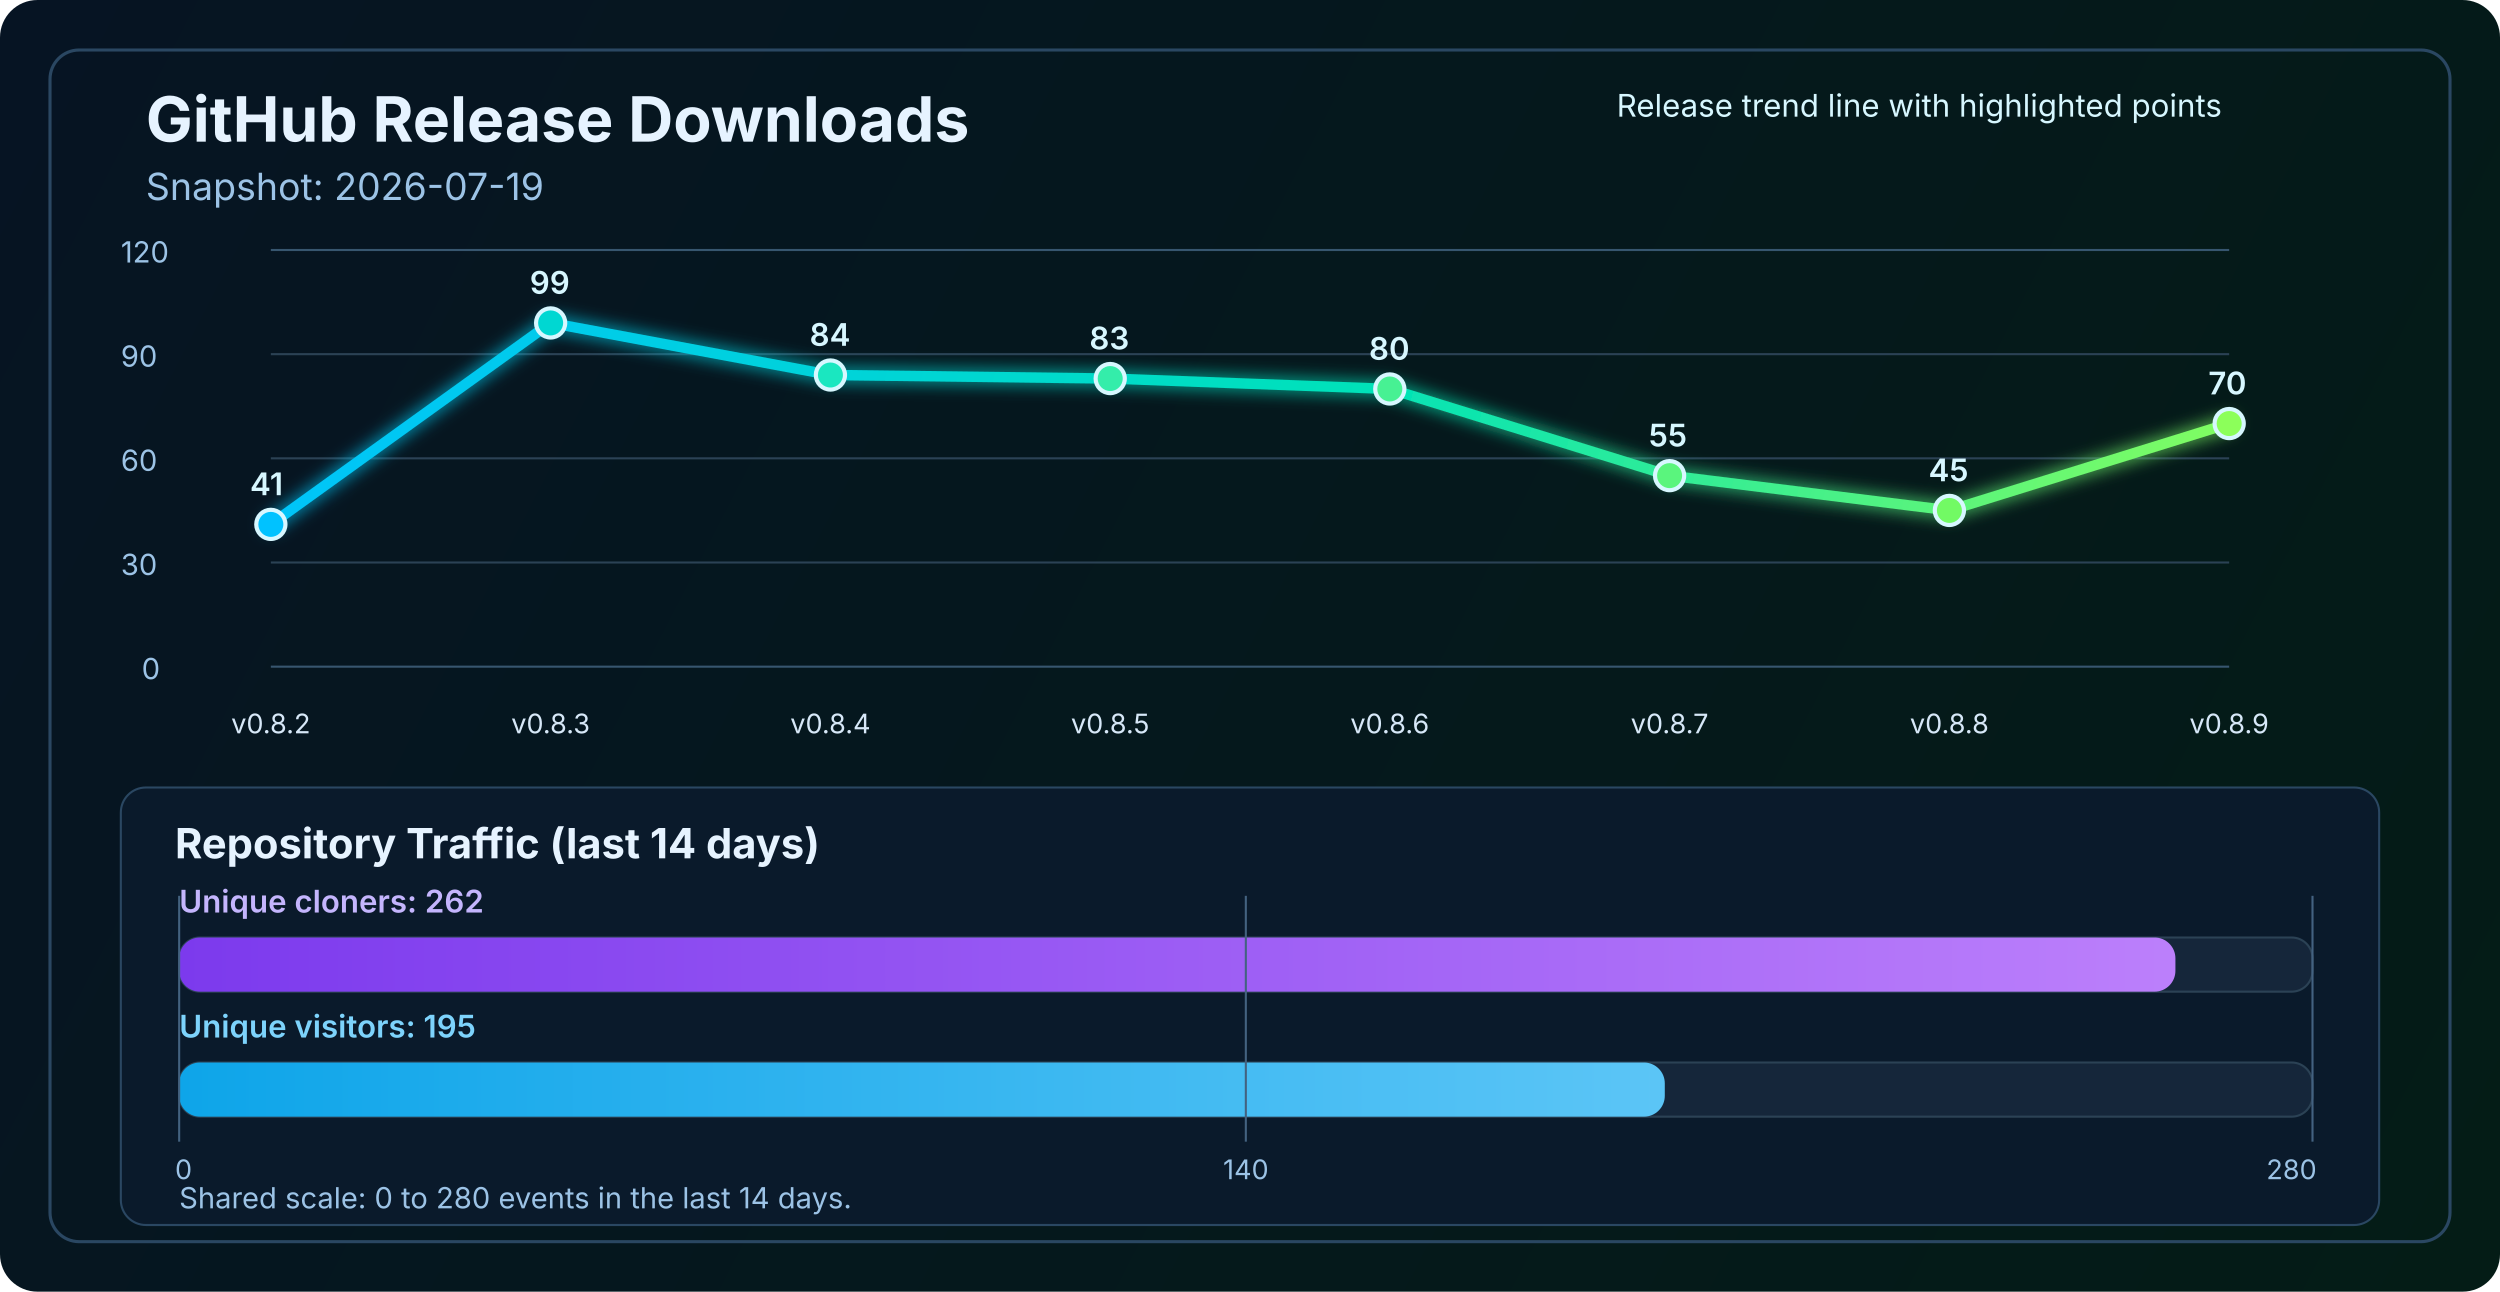
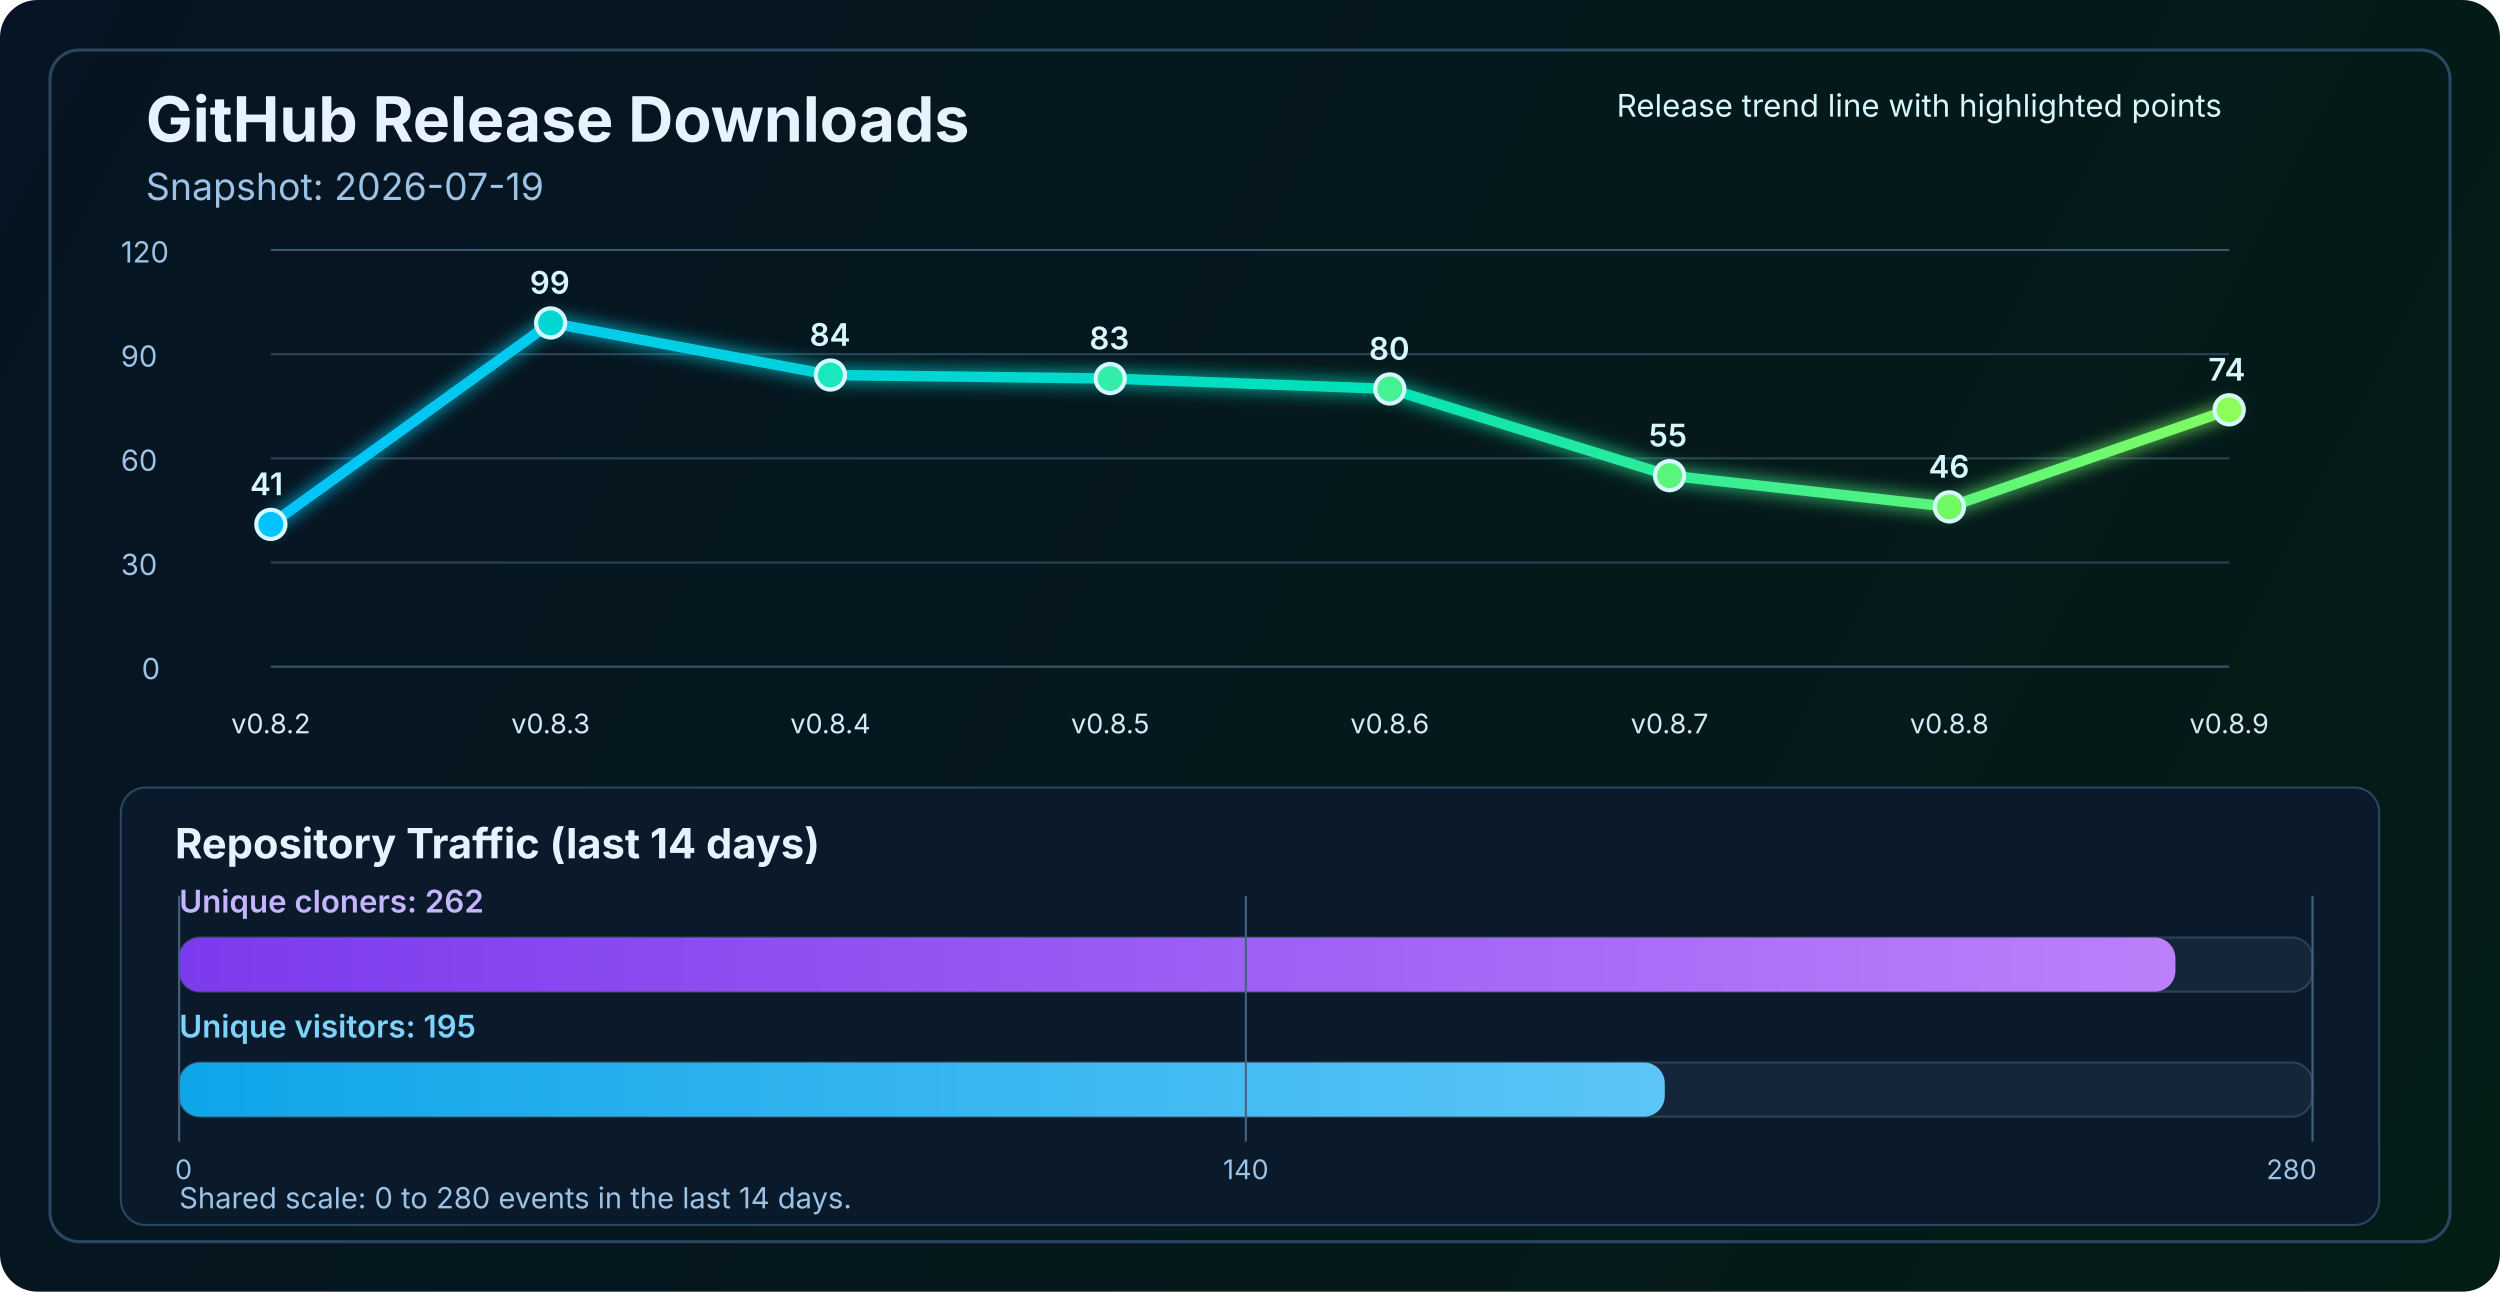
<svg xmlns="http://www.w3.org/2000/svg" width="1200" height="620" viewBox="0 0 1200 620" fill="none" role="img" aria-labelledby="title desc">
  <defs>
    <linearGradient id="bg" x1="0" y1="0" x2="1200" y2="620" gradientUnits="userSpaceOnUse">
      <stop stop-color="#061423" />
      <stop offset="1" stop-color="#041C16" />
    </linearGradient>
    <linearGradient id="line" x1="130" y1="86" x2="1070" y2="340" gradientUnits="userSpaceOnUse">
      <stop stop-color="#00C2FF" />
      <stop offset="0.55" stop-color="#00E2B8" />
      <stop offset="1" stop-color="#8CFF5A" />
    </linearGradient>
    <linearGradient id="cloneFill" x1="86" y1="450" x2="1110" y2="450" gradientUnits="userSpaceOnUse">
      <stop stop-color="#7C3AED" />
      <stop offset="1" stop-color="#C084FC" />
    </linearGradient>
    <linearGradient id="viewFill" x1="86" y1="482" x2="1110" y2="482" gradientUnits="userSpaceOnUse">
      <stop stop-color="#0EA5E9" />
      <stop offset="1" stop-color="#7DD3FC" />
    </linearGradient>
    <filter id="glow" x="-50%" y="-50%" width="200%" height="200%">
      <feGaussianBlur stdDeviation="4" result="blur" />
      <feMerge>
        <feMergeNode in="blur" />
        <feMergeNode in="SourceGraphic" />
      </feMerge>
    </filter>
  </defs>
  <rect width="1200" height="620" rx="18" fill="url(#bg)" />
  <rect x="24" y="24" width="1152" height="572" rx="14" stroke="#2A4762" stroke-width="1.5" />
  <text x="70" y="68" fill="#E6F3FF" font-size="30" font-family="SF Pro Display, -apple-system, BlinkMacSystemFont, Segoe UI, sans-serif" font-weight="700">GitHub Release Downloads</text>
  <text x="70" y="96" fill="#9CC3E6" font-size="18" font-family="SF Pro Text, -apple-system, BlinkMacSystemFont, Segoe UI, sans-serif">Snapshot: 2026-07-19</text>
  <line x1="130" y1="320.0" x2="1070" y2="320.0" stroke="#37566F" stroke-width="1" />
  <line x1="130" y1="270.0" x2="1070" y2="270.0" stroke="#2B4255" stroke-width="1" />
  <line x1="130" y1="220.0" x2="1070" y2="220.0" stroke="#2B4255" stroke-width="1" />
  <line x1="130" y1="170.0" x2="1070" y2="170.0" stroke="#2B4255" stroke-width="1" />
  <line x1="130" y1="120.0" x2="1070" y2="120.0" stroke="#37566F" stroke-width="1" />
  <text x="68" y="326.0" fill="#9CC3E6" font-size="14" font-family="SF Pro Text, -apple-system, BlinkMacSystemFont, Segoe UI, sans-serif">0</text>
  <text x="58" y="276.0" fill="#9CC3E6" font-size="14" font-family="SF Pro Text, -apple-system, BlinkMacSystemFont, Segoe UI, sans-serif">30</text>
  <text x="58" y="226.0" fill="#9CC3E6" font-size="14" font-family="SF Pro Text, -apple-system, BlinkMacSystemFont, Segoe UI, sans-serif">60</text>
  <text x="58" y="176.0" fill="#9CC3E6" font-size="14" font-family="SF Pro Text, -apple-system, BlinkMacSystemFont, Segoe UI, sans-serif">90</text>
  <text x="58" y="126.0" fill="#9CC3E6" font-size="14" font-family="SF Pro Text, -apple-system, BlinkMacSystemFont, Segoe UI, sans-serif">120</text>
-   <polyline points="130.0,251.7 264.3,155.0 398.6,180.0 532.9,181.7 667.1,186.7 801.4,228.3 935.7,245.0 1070.0,203.3" fill="none" stroke="url(#line)" stroke-width="5" stroke-linecap="round" stroke-linejoin="round" filter="url(#glow)" />
+   <polyline points="130.0,251.7 264.3,155.0 398.6,180.0 532.9,181.7 667.1,186.7 801.4,228.3 935.7,243.3 1070.0,196.7" fill="none" stroke="url(#line)" stroke-width="5" stroke-linecap="round" stroke-linejoin="round" filter="url(#glow)" />
  <circle cx="130.0" cy="251.7" r="7" fill="#00C2FF" stroke="#D7F7FF" stroke-width="2" />
  <circle cx="264.3" cy="155.0" r="7" fill="#00D7D2" stroke="#D7F7FF" stroke-width="2" />
  <circle cx="398.6" cy="180.0" r="7" fill="#1AE7C0" stroke="#D7F7FF" stroke-width="2" />
  <circle cx="532.9" cy="181.7" r="7" fill="#34EDAA" stroke="#D7F7FF" stroke-width="2" />
  <circle cx="667.1" cy="186.7" r="7" fill="#47F193" stroke="#D7F7FF" stroke-width="2" />
  <circle cx="801.4" cy="228.3" r="7" fill="#5AF57D" stroke="#D7F7FF" stroke-width="2" />
-   <circle cx="935.7" cy="245.0" r="7" fill="#72FA64" stroke="#D7F7FF" stroke-width="2" />
-   <circle cx="1070.0" cy="203.3" r="7" fill="#8CFF5A" stroke="#D7F7FF" stroke-width="2" />
+   <circle cx="935.7" cy="243.3" r="7" fill="#72FA64" stroke="#D7F7FF" stroke-width="2" />
+   <circle cx="1070.0" cy="196.7" r="7" fill="#8CFF5A" stroke="#D7F7FF" stroke-width="2" />
  <text x="130.0" y="352" text-anchor="middle" fill="#D7E8F8" font-size="13" font-family="SF Pro Text, -apple-system, BlinkMacSystemFont, Segoe UI, sans-serif">v0.8.2</text>
  <text x="264.3" y="352" text-anchor="middle" fill="#D7E8F8" font-size="13" font-family="SF Pro Text, -apple-system, BlinkMacSystemFont, Segoe UI, sans-serif">v0.8.3</text>
  <text x="398.6" y="352" text-anchor="middle" fill="#D7E8F8" font-size="13" font-family="SF Pro Text, -apple-system, BlinkMacSystemFont, Segoe UI, sans-serif">v0.8.4</text>
  <text x="532.9" y="352" text-anchor="middle" fill="#D7E8F8" font-size="13" font-family="SF Pro Text, -apple-system, BlinkMacSystemFont, Segoe UI, sans-serif">v0.8.5</text>
  <text x="667.1" y="352" text-anchor="middle" fill="#D7E8F8" font-size="13" font-family="SF Pro Text, -apple-system, BlinkMacSystemFont, Segoe UI, sans-serif">v0.8.6</text>
  <text x="801.4" y="352" text-anchor="middle" fill="#D7E8F8" font-size="13" font-family="SF Pro Text, -apple-system, BlinkMacSystemFont, Segoe UI, sans-serif">v0.8.7</text>
  <text x="935.7" y="352" text-anchor="middle" fill="#D7E8F8" font-size="13" font-family="SF Pro Text, -apple-system, BlinkMacSystemFont, Segoe UI, sans-serif">v0.8.8</text>
  <text x="1070.0" y="352" text-anchor="middle" fill="#D7E8F8" font-size="13" font-family="SF Pro Text, -apple-system, BlinkMacSystemFont, Segoe UI, sans-serif">v0.8.9</text>
  <text x="120.0" y="237.7" fill="#D7F7FF" font-size="15" font-family="SF Pro Text, -apple-system, BlinkMacSystemFont, Segoe UI, sans-serif" font-weight="600">41</text>
  <text x="254.3" y="141.0" fill="#D7F7FF" font-size="15" font-family="SF Pro Text, -apple-system, BlinkMacSystemFont, Segoe UI, sans-serif" font-weight="600">99</text>
  <text x="388.6" y="166.0" fill="#D7F7FF" font-size="15" font-family="SF Pro Text, -apple-system, BlinkMacSystemFont, Segoe UI, sans-serif" font-weight="600">84</text>
  <text x="522.9" y="167.7" fill="#D7F7FF" font-size="15" font-family="SF Pro Text, -apple-system, BlinkMacSystemFont, Segoe UI, sans-serif" font-weight="600">83</text>
  <text x="657.1" y="172.7" fill="#D7F7FF" font-size="15" font-family="SF Pro Text, -apple-system, BlinkMacSystemFont, Segoe UI, sans-serif" font-weight="600">80</text>
  <text x="791.4" y="214.3" fill="#D7F7FF" font-size="15" font-family="SF Pro Text, -apple-system, BlinkMacSystemFont, Segoe UI, sans-serif" font-weight="600">55</text>
-   <text x="925.7" y="231.0" fill="#D7F7FF" font-size="15" font-family="SF Pro Text, -apple-system, BlinkMacSystemFont, Segoe UI, sans-serif" font-weight="600">45</text>
-   <text x="1060.0" y="189.3" fill="#D7F7FF" font-size="15" font-family="SF Pro Text, -apple-system, BlinkMacSystemFont, Segoe UI, sans-serif" font-weight="600">70</text>
+   <text x="925.7" y="229.3" fill="#D7F7FF" font-size="15" font-family="SF Pro Text, -apple-system, BlinkMacSystemFont, Segoe UI, sans-serif" font-weight="600">46</text>
+   <text x="1060.0" y="182.7" fill="#D7F7FF" font-size="15" font-family="SF Pro Text, -apple-system, BlinkMacSystemFont, Segoe UI, sans-serif" font-weight="600">74</text>
  <text x="776" y="56" fill="#D7F7FF" font-size="15" font-family="SF Pro Text, -apple-system, BlinkMacSystemFont, Segoe UI, sans-serif">Release trend line with highlighted points</text>
  <rect x="58" y="378" width="1084" height="210" rx="12" fill="#0A1A2B" stroke="#2A4762" stroke-width="1" />
  <text x="84" y="412" fill="#E6F3FF" font-size="20" font-family="SF Pro Text, -apple-system, BlinkMacSystemFont, Segoe UI, sans-serif" font-weight="700">Repository Traffic (last 14 days)</text>
  <text x="86" y="438" fill="#C4B5FD" font-size="15" font-family="SF Pro Text, -apple-system, BlinkMacSystemFont, Segoe UI, sans-serif" font-weight="600">Unique cloners: 262</text>
  <rect x="86" y="450" width="1024" height="26" rx="10" fill="#15263A" stroke="#2B4255" stroke-width="1" />
  <rect x="86" y="450" width="958.2" height="26" rx="10" fill="url(#cloneFill)" />
  <text x="86" y="498" fill="#7DD3FC" font-size="15" font-family="SF Pro Text, -apple-system, BlinkMacSystemFont, Segoe UI, sans-serif" font-weight="600">Unique visitors: 195</text>
  <rect x="86" y="510" width="1024" height="26" rx="10" fill="#15263A" stroke="#2B4255" stroke-width="1" />
  <rect x="86" y="510" width="713.1" height="26" rx="10" fill="url(#viewFill)" />
  <line x1="86" y1="430" x2="86" y2="548" stroke="#436280" stroke-width="1" />
  <line x1="598.0" y1="430" x2="598.0" y2="548" stroke="#436280" stroke-width="1" />
  <line x1="1110" y1="430" x2="1110" y2="548" stroke="#436280" stroke-width="1" />
  <text x="84" y="566" text-anchor="start" fill="#9CC3E6" font-size="13" font-family="SF Pro Text, -apple-system, BlinkMacSystemFont, Segoe UI, sans-serif">0</text>
  <text x="598.0" y="566" text-anchor="middle" fill="#9CC3E6" font-size="13" font-family="SF Pro Text, -apple-system, BlinkMacSystemFont, Segoe UI, sans-serif">140</text>
  <text x="1112" y="566" text-anchor="end" fill="#9CC3E6" font-size="13" font-family="SF Pro Text, -apple-system, BlinkMacSystemFont, Segoe UI, sans-serif">280</text>
  <text x="86" y="580" fill="#9CC3E6" font-size="14" font-family="SF Pro Text, -apple-system, BlinkMacSystemFont, Segoe UI, sans-serif">Shared scale: 0 to 280 events in the last 14 days.</text>
</svg>
